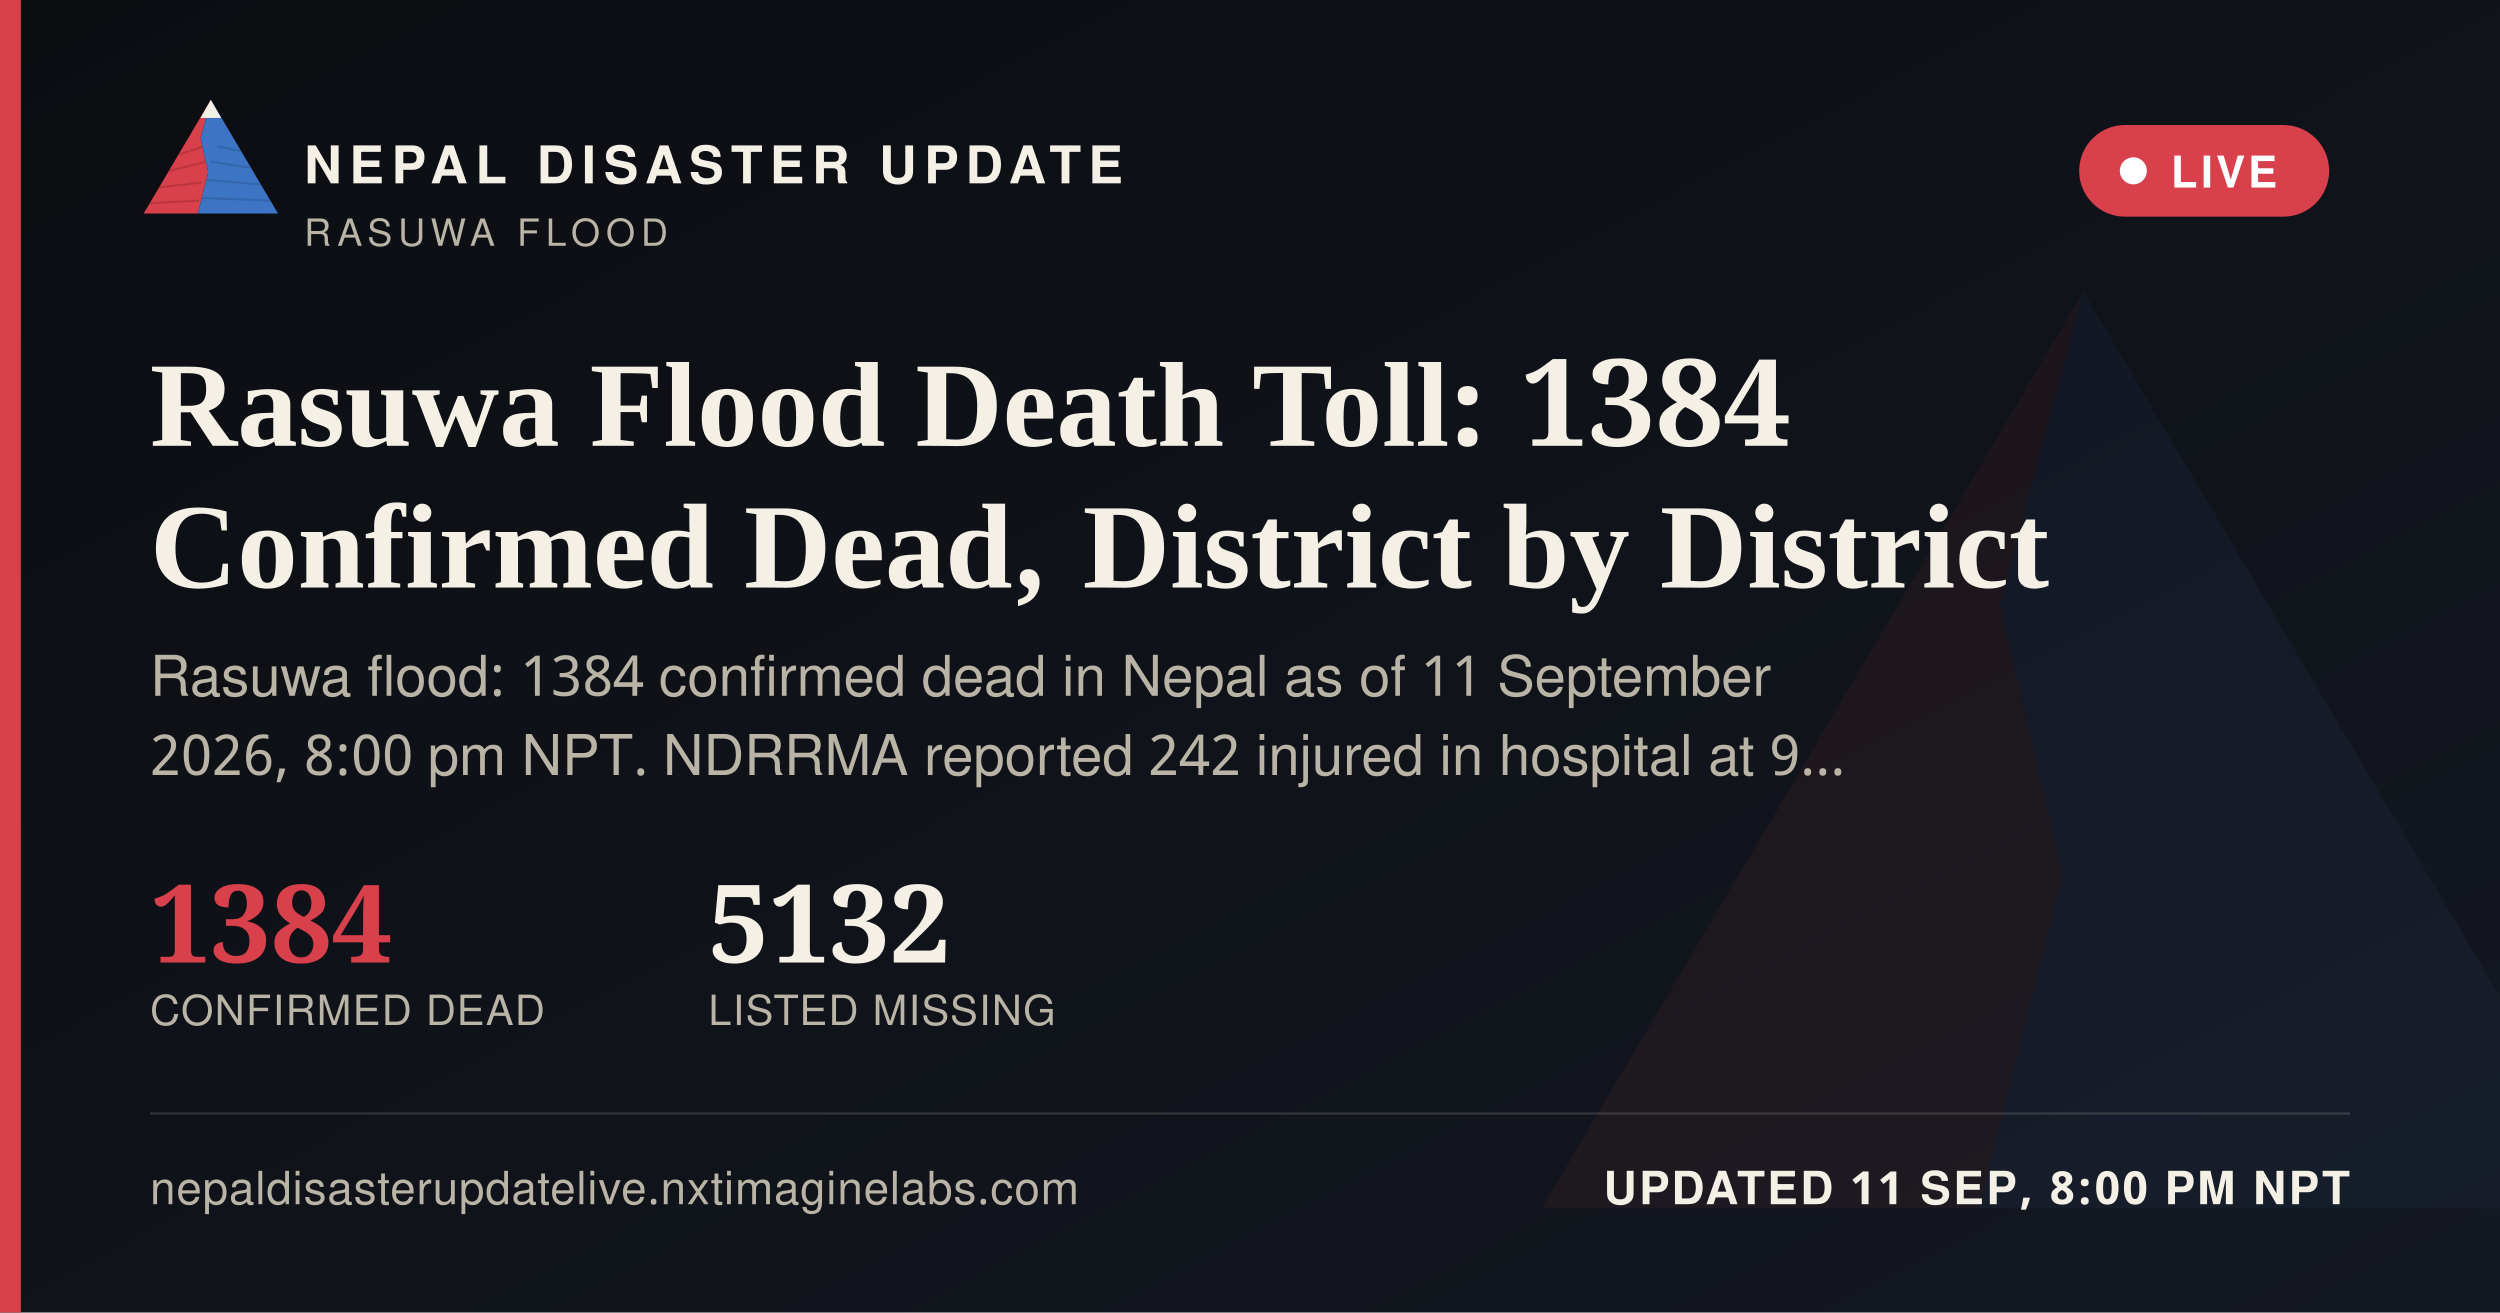
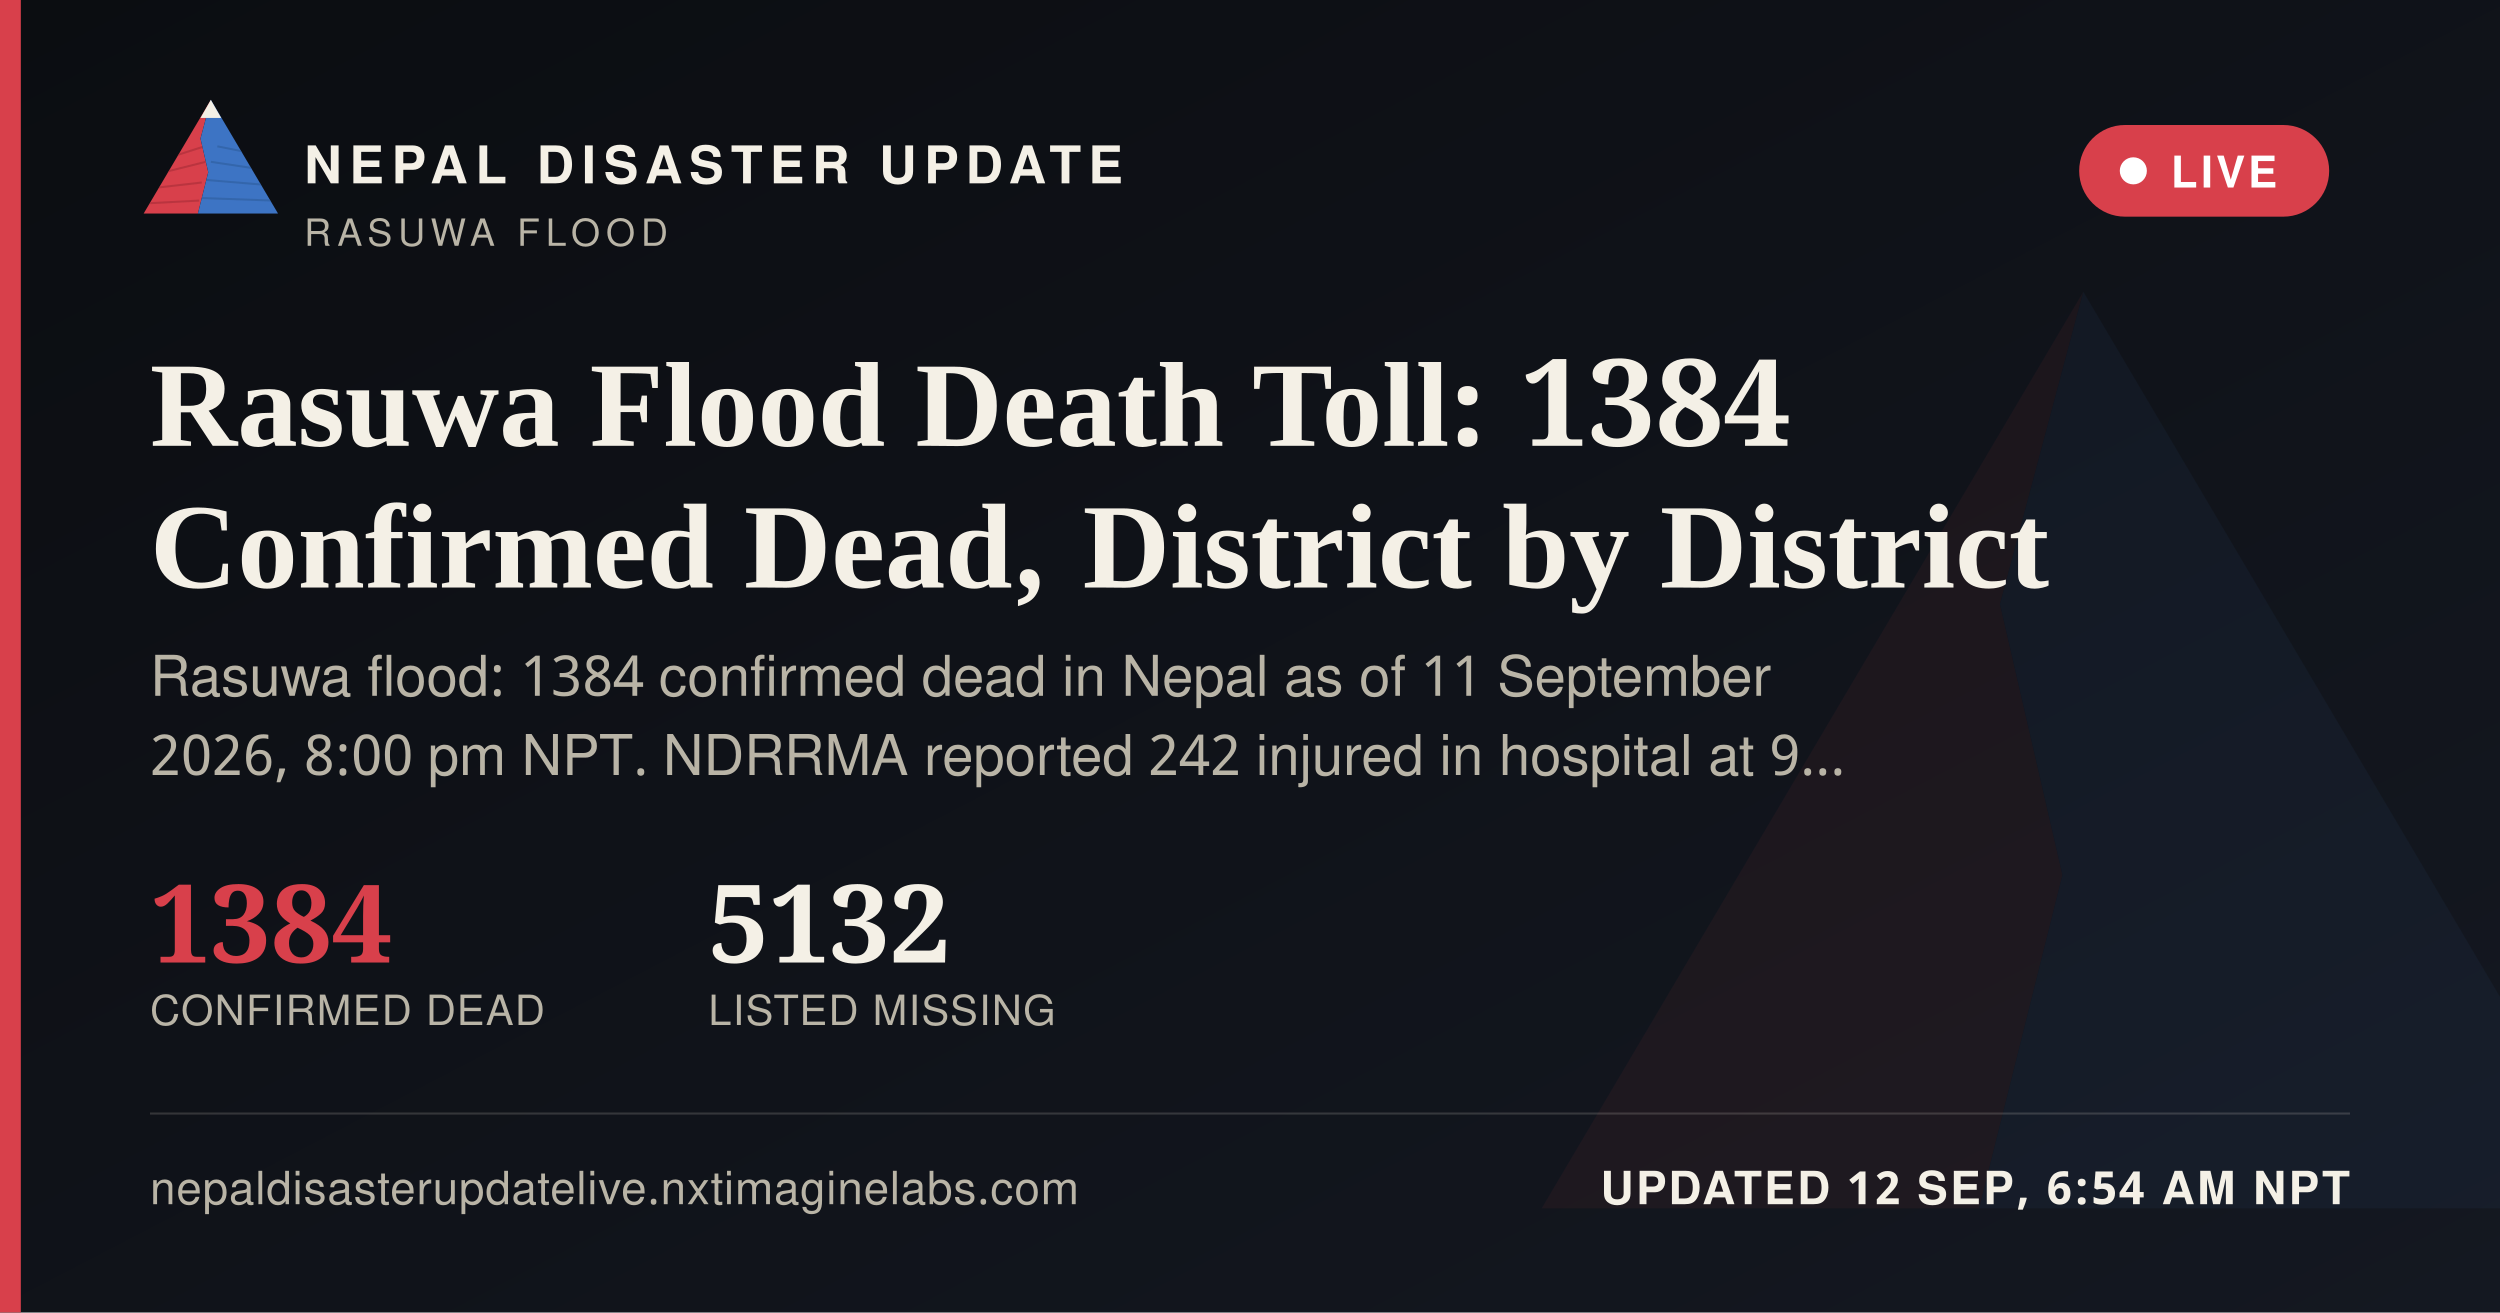
<svg xmlns="http://www.w3.org/2000/svg" width="1200" height="630" viewBox="0 0 1200 630">
  <defs>
    <linearGradient id="ogbg" x1="0" y1="0" x2="1" y2="1">
      <stop offset="0" stop-color="#0B0D11" />
      <stop offset="1" stop-color="#141821" />
    </linearGradient>
  </defs>
  <rect width="1200" height="630" fill="url(#ogbg)" />
  <g transform="translate(700,60) scale(5)" opacity="0.06">
    <polygon points="60,16 52,46 58,72 50,104 8,104" fill="#D8404B" />
    <polygon points="60,16 112,104 50,104 58,72 52,46" fill="#3D74C4" />
  </g>
  <rect x="0" y="0" width="10" height="630" fill="#D8404B" />
  <g transform="translate(64,38) scale(0.62)">
    <g>
      <defs>
        <clipPath id="ogLc">
          <polygon points="60,16 52,46 58,72 50,104 8,104" />
        </clipPath>
        <clipPath id="ogRc">
          <polygon points="60,16 112,104 50,104 58,72 52,46" />
        </clipPath>
      </defs>
      <polygon points="60,16 52,46 58,72 50,104 8,104" fill="#D8404B" />
      <g clip-path="url(#ogLc)" stroke="#A32A34" stroke-width="1.6" fill="none" opacity="0.55">
        <path d="M30,60 L55,52" />
        <path d="M24,72 L56,64" />
        <path d="M18,84 L53,80" />
        <path d="M13,96 L51,94" />
      </g>
      <polygon points="60,16 112,104 50,104 58,72 52,46" fill="#3D74C4" />
      <g clip-path="url(#ogRc)" stroke="#2A5793" stroke-width="1.6" fill="none" opacity="0.5">
        <path d="M65,52 L95,58" />
        <path d="M60,64 L100,70" />
        <path d="M56,78 L104,82" />
        <path d="M52,92 L108,94" />
      </g>
      <polygon points="60,16 52,30 68,30" fill="#F4F0E6" />
    </g>
  </g>
  <text x="146" y="88" font-family="'Public Sans', 'Noto Sans Devanagari', 'Helvetica Neue', Helvetica, Arial, sans-serif" font-size="25" font-weight="800" letter-spacing="3.6" fill="#F4F0E6">NEPAL DISASTER UPDATE</text>
  <text x="146" y="118" font-family="'Public Sans', 'Noto Sans Devanagari', 'Helvetica Neue', Helvetica, Arial, sans-serif" font-size="18" letter-spacing="2.8" fill="#B9B4A6">RASUWA FLOOD</text>
  <g>
    <rect x="998" y="60" width="120" height="44" rx="22" fill="#D8404B" stroke="none" />
    <circle cx="1024" cy="82" r="6.5" fill="#FFFFFF" />
    <text x="1042" y="90" font-family="'Public Sans', 'Noto Sans Devanagari', 'Helvetica Neue', Helvetica, Arial, sans-serif" font-size="21" font-weight="700" letter-spacing="1.6" fill="#FFFFFF">LIVE</text>
  </g>
  <text x="72" y="214" font-family="Newsreader, 'Noto Serif Devanagari', Georgia, 'Times New Roman', serif" font-size="58" font-weight="600" fill="#F4F0E6">Rasuwa Flood Death Toll: 1384</text>
  <text x="72" y="282" font-family="Newsreader, 'Noto Serif Devanagari', Georgia, 'Times New Roman', serif" font-size="58" font-weight="600" fill="#F4F0E6">Confirmed Dead, District by District</text>
  <text x="72" y="334" font-family="'Public Sans', 'Noto Sans Devanagari', 'Helvetica Neue', Helvetica, Arial, sans-serif" font-size="27" fill="#B9B4A6">Rasuwa flood: 1384 confirmed dead in Nepal as of 11 September</text>
  <text x="72" y="372" font-family="'Public Sans', 'Noto Sans Devanagari', 'Helvetica Neue', Helvetica, Arial, sans-serif" font-size="27" fill="#B9B4A6">2026, 8:00 pm NPT. NDRRMA reported 242 injured in hospital at 9…</text>
  <g transform="translate(72,462)">
    <text x="0" y="0" font-family="Newsreader, 'Noto Serif Devanagari', Georgia, 'Times New Roman', serif" font-size="52" font-weight="600" fill="#D8404B">1384</text>
    <text x="0" y="30" font-family="'Public Sans', 'Noto Sans Devanagari', 'Helvetica Neue', Helvetica, Arial, sans-serif" font-size="20" letter-spacing="0.6" fill="#B9B4A6">CONFIRMED DEAD</text>
    <text x="268" y="0" font-family="Newsreader, 'Noto Serif Devanagari', Georgia, 'Times New Roman', serif" font-size="52" font-weight="600" fill="#F4F0E6">5132</text>
    <text x="268" y="30" font-family="'Public Sans', 'Noto Sans Devanagari', 'Helvetica Neue', Helvetica, Arial, sans-serif" font-size="20" letter-spacing="0.6" fill="#B9B4A6">LISTED MISSING</text>
  </g>
  <rect x="72" y="534" width="1056" height="1" fill="rgba(244,240,230,0.16)" />
  <text x="72" y="578" font-family="'Public Sans', 'Noto Sans Devanagari', 'Helvetica Neue', Helvetica, Arial, sans-serif" font-size="22" fill="#B9B4A6" letter-spacing="0.4">nepaldisasterupdatelive.nxtimaginelabs.com</text>
-   <text x="1128" y="578" text-anchor="end" font-family="'Public Sans', 'Noto Sans Devanagari', 'Helvetica Neue', Helvetica, Arial, sans-serif" font-size="22" font-weight="700" letter-spacing="1.2" fill="#F4F0E6">UPDATED 11 SEP, 8:00 PM NPT</text>
+   <text x="1128" y="578" text-anchor="end" font-family="'Public Sans', 'Noto Sans Devanagari', 'Helvetica Neue', Helvetica, Arial, sans-serif" font-size="22" font-weight="700" letter-spacing="1.2" fill="#F4F0E6">UPDATED 12 SEP, 6:54 AM NPT</text>
</svg>
